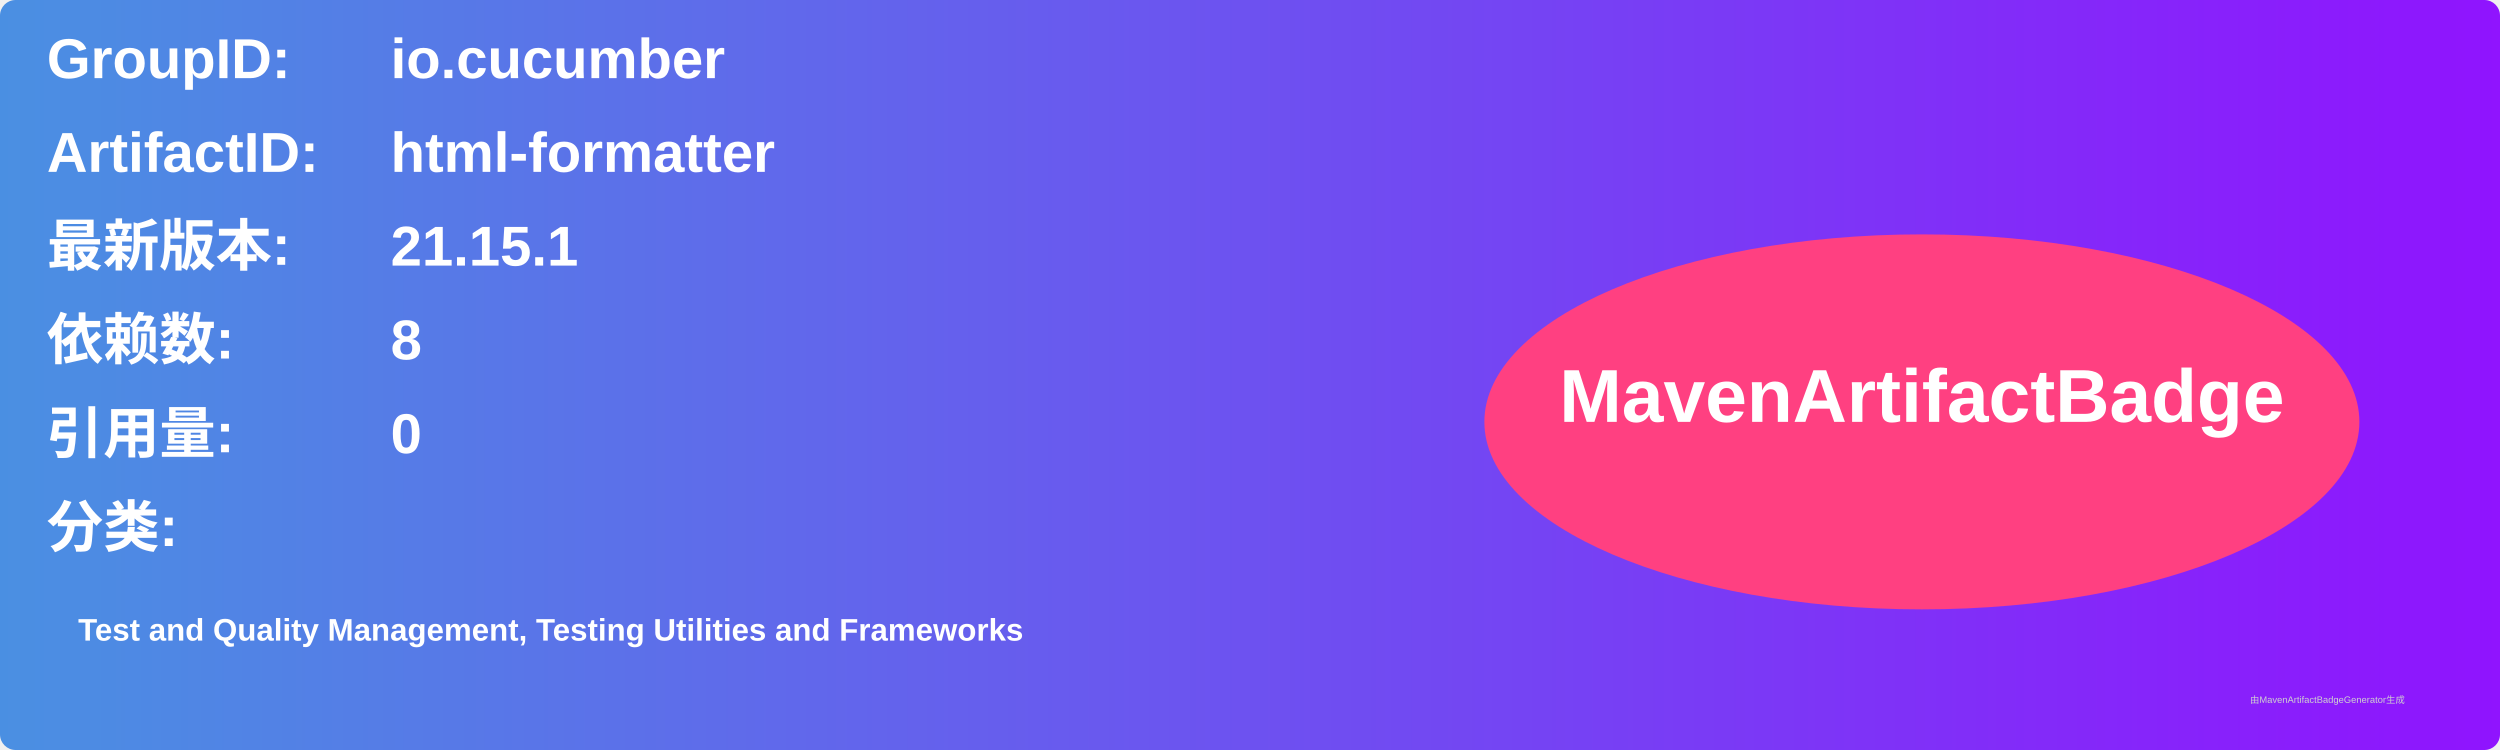
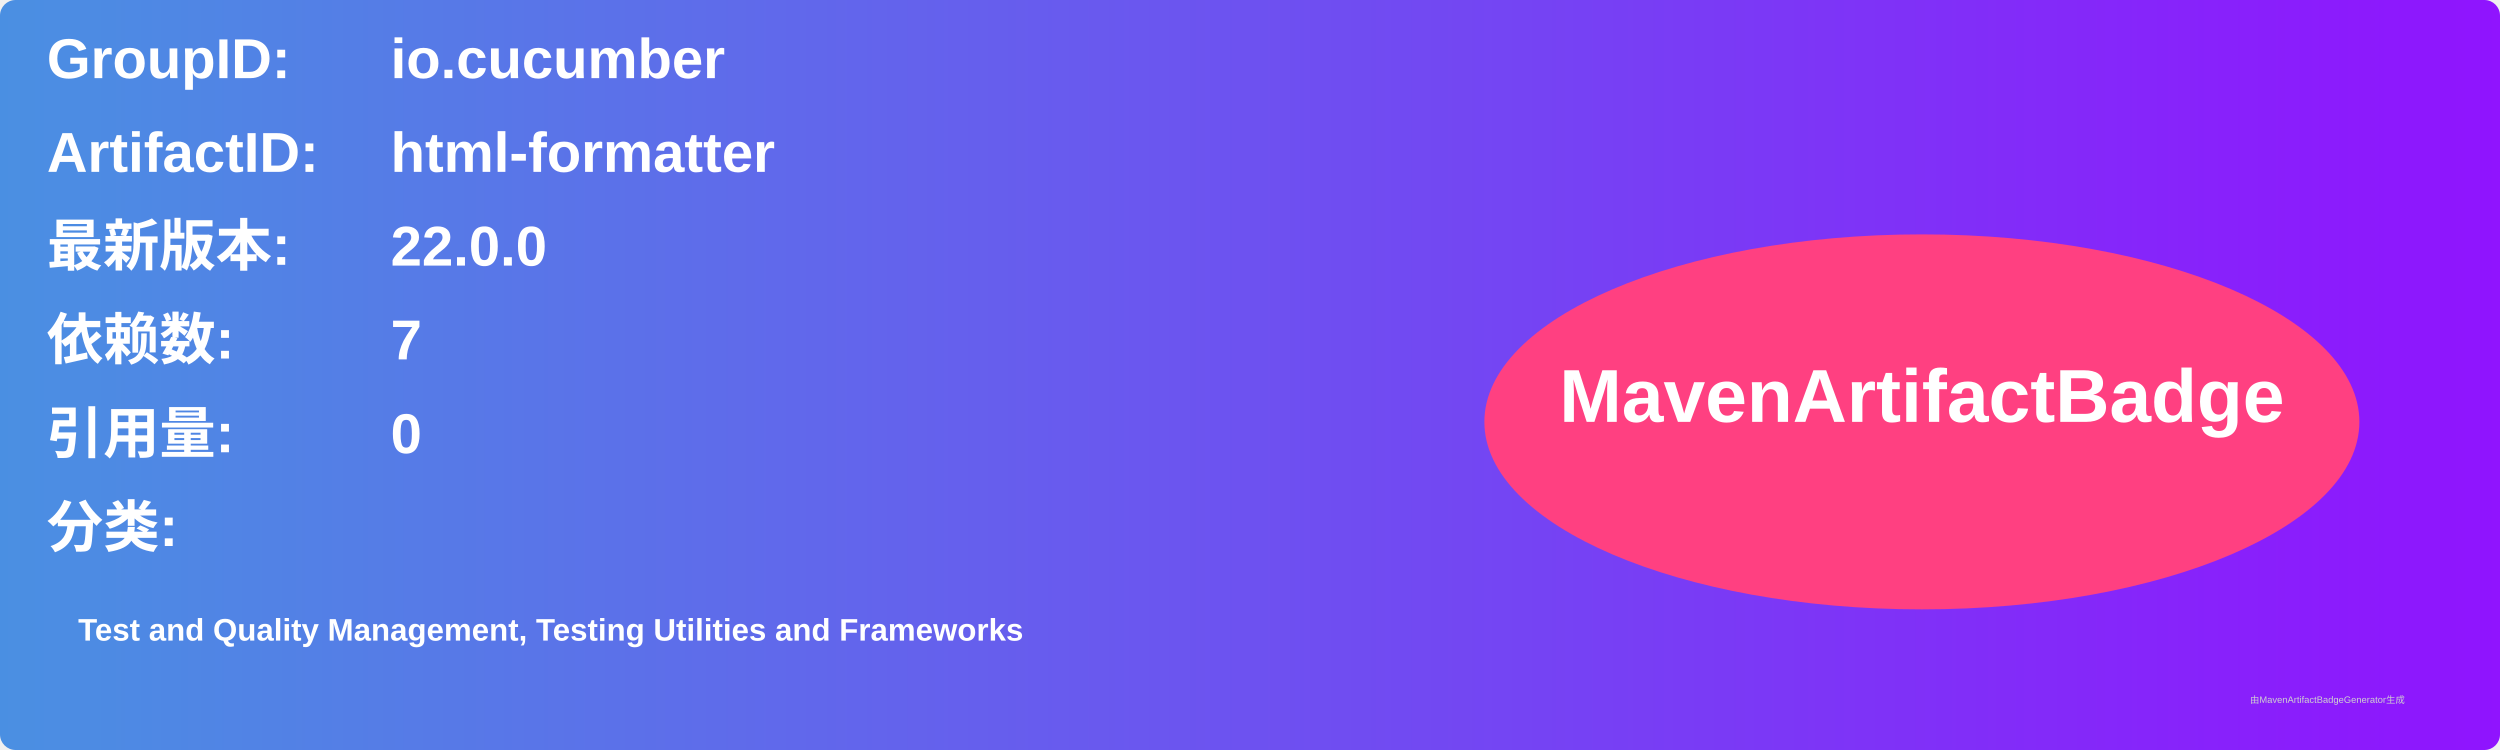
<svg xmlns="http://www.w3.org/2000/svg" width="800" height="240" viewBox="0 0 800 240">
  <linearGradient id="grad" x1="0%" y1="0%" x2="100%" y2="0%">
    <stop offset="0%" stop-color="#4a90e2" />
    <stop offset="100%" stop-color="#9013fe" />
  </linearGradient>
  <rect width="100%" height="100%" rx="5" ry="5" fill="url(#grad)" />
  <g transform="translate(15, 15)">
    <text x="0" y="10" font-family="Arial" font-size="18" fill="white" font-weight="bold" width="260">GroupID:</text>
    <text x="110" y="10" font-family="Arial" font-size="18" fill="white" font-weight="bold" width="460">io.cucumber</text>
    <text x="0" y="40" font-family="Arial" font-size="18" fill="white" font-weight="bold" width="260">ArtifactID:</text>
    <text x="110" y="40" font-family="Arial" font-size="18" fill="white" font-weight="bold" width="460">html-formatter</text>
    <text x="0" y="70" font-family="Arial" font-size="18" fill="white" font-weight="bold">最新版本:</text>
    <text x="110" y="70" font-family="Arial" font-size="18" fill="white" font-weight="bold">
-       <tspan font-weight="bold">21.15.1</tspan>
+       <tspan font-weight="bold">22.0.0</tspan>
    </text>
    <text x="0" y="100" font-family="Arial" font-size="18" fill="white" font-weight="bold">依赖数: </text>
    <text x="110" y="100" font-family="Arial" font-size="18" fill="white">
-       <tspan font-weight="bold">8</tspan>
+       <tspan font-weight="bold">7</tspan>
    </text>
    <text x="0" y="130" font-family="Arial" font-size="18" fill="white" font-weight="bold">引用量: </text>
    <text x="110" y="130" font-family="Arial" font-size="18" fill="white">
      <tspan font-weight="bold">0</tspan>
    </text>
    <text x="0" y="160" font-family="Arial" font-size="18" fill="white" font-weight="bold">分类:</text>
    <text x="10" y="190" font-family="Arial" font-size="10" fill="white">
      <tspan font-weight="bold">Test and Quality Management, Testing Utilities and Frameworks</tspan>
    </text>
    <ellipse cx="600" cy="120" rx="140" ry="60" fill="#ff4081" />
    <text x="600" y="120" text-anchor="middle" font-family="Arial" font-size="24" fill="white" font-weight="bold">MavenArtifactBadge</text>
  </g>
  <text x="720" y="225" font-family="Arial" font-size="3" fill="#d0d0d0">由MavenArtifactBadgeGenerator生成</text>
</svg>
